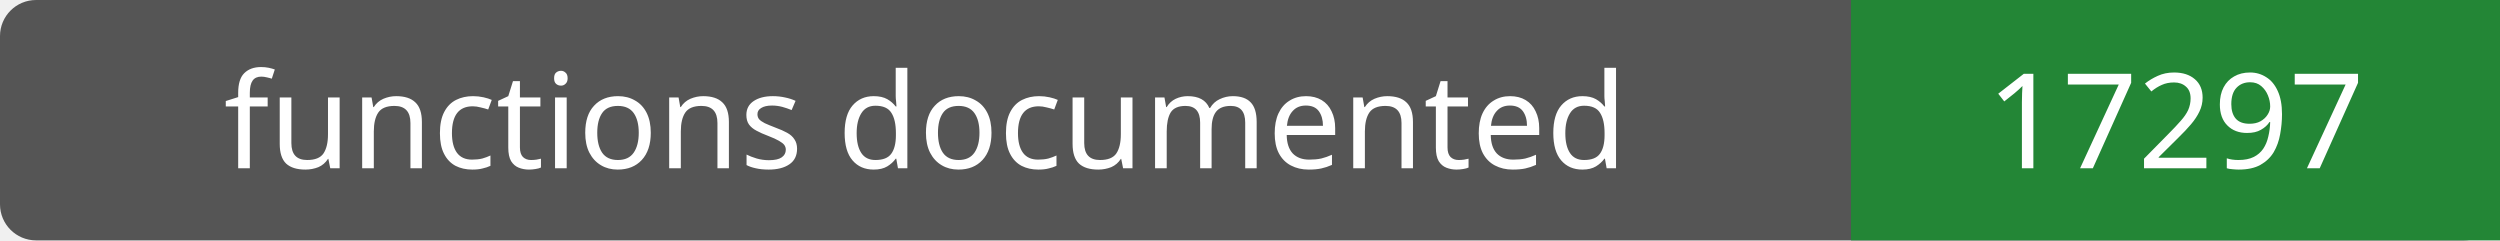
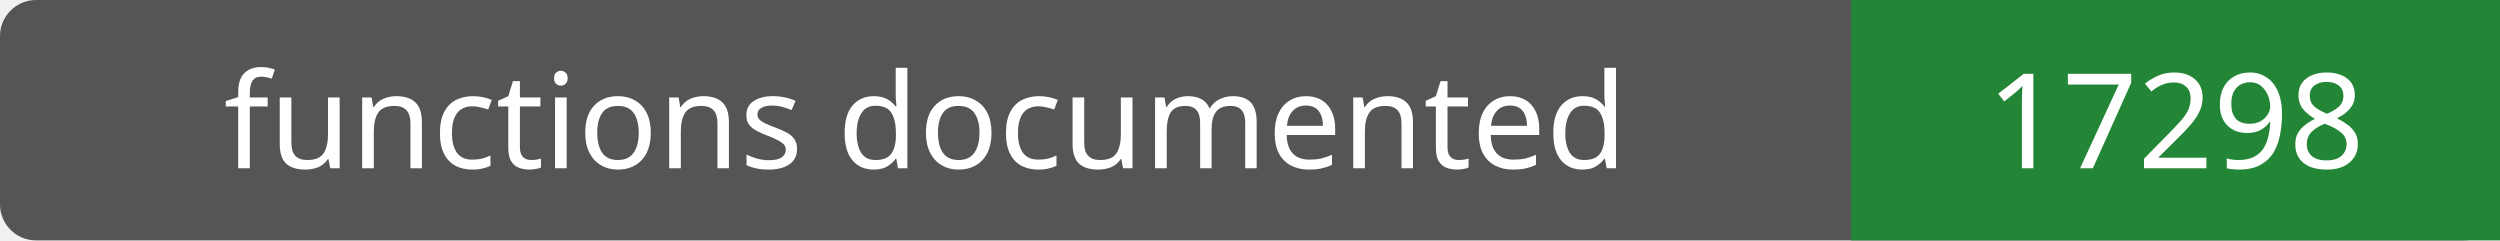
- <svg xmlns="http://www.w3.org/2000/svg" width="208" height="20" role="img" aria-label="functions documented: 17297">
+ <svg xmlns="http://www.w3.org/2000/svg" width="208" height="20" role="img" aria-label="functions documented: 17298">
  <rect width="208" height="20" rx="3" fill="#555" />
  <path fill="#238636" d="M154 0h54v20H154z" />
  <g fill="#fff" text-anchor="middle" font-family="Verdana,sans-serif" font-size="11">
    <text x="77.0" y="14">functions documented</text>
-     <text x="181.0" y="14">17297</text>
+     <text x="181.0" y="14">17298</text>
  </g>
</svg>
